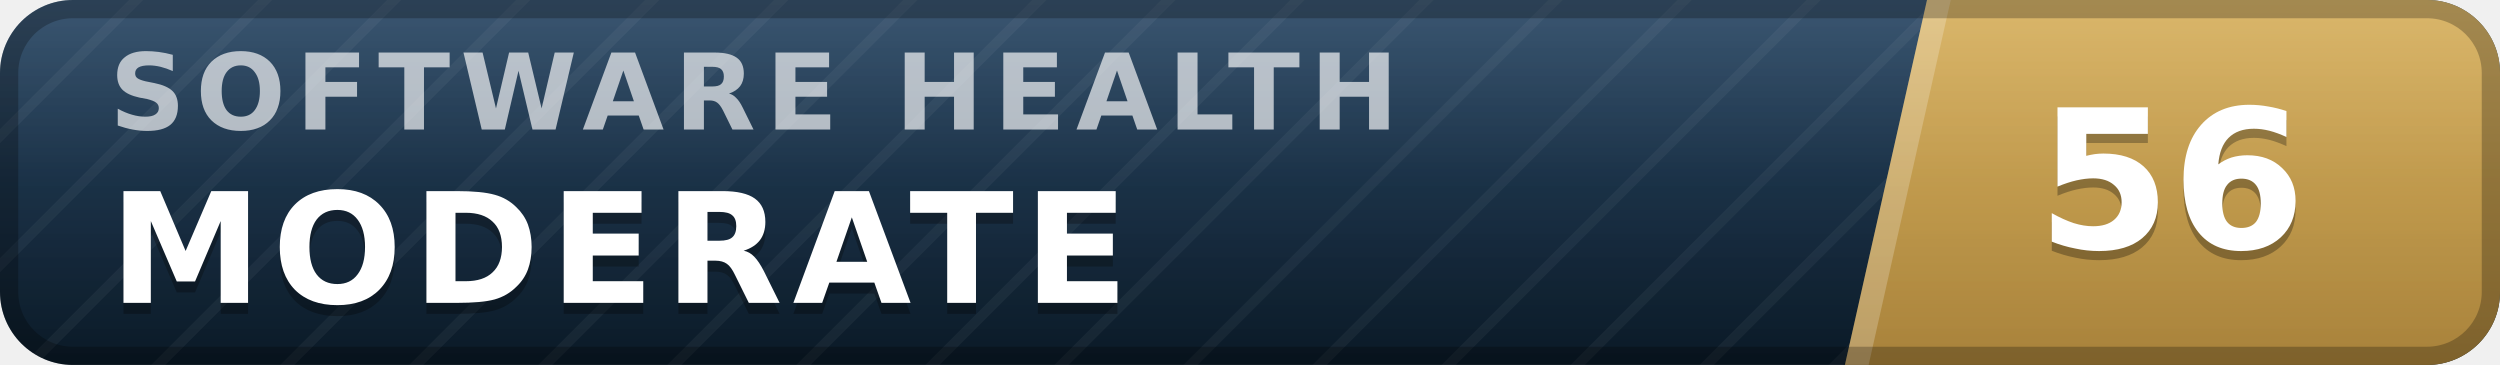
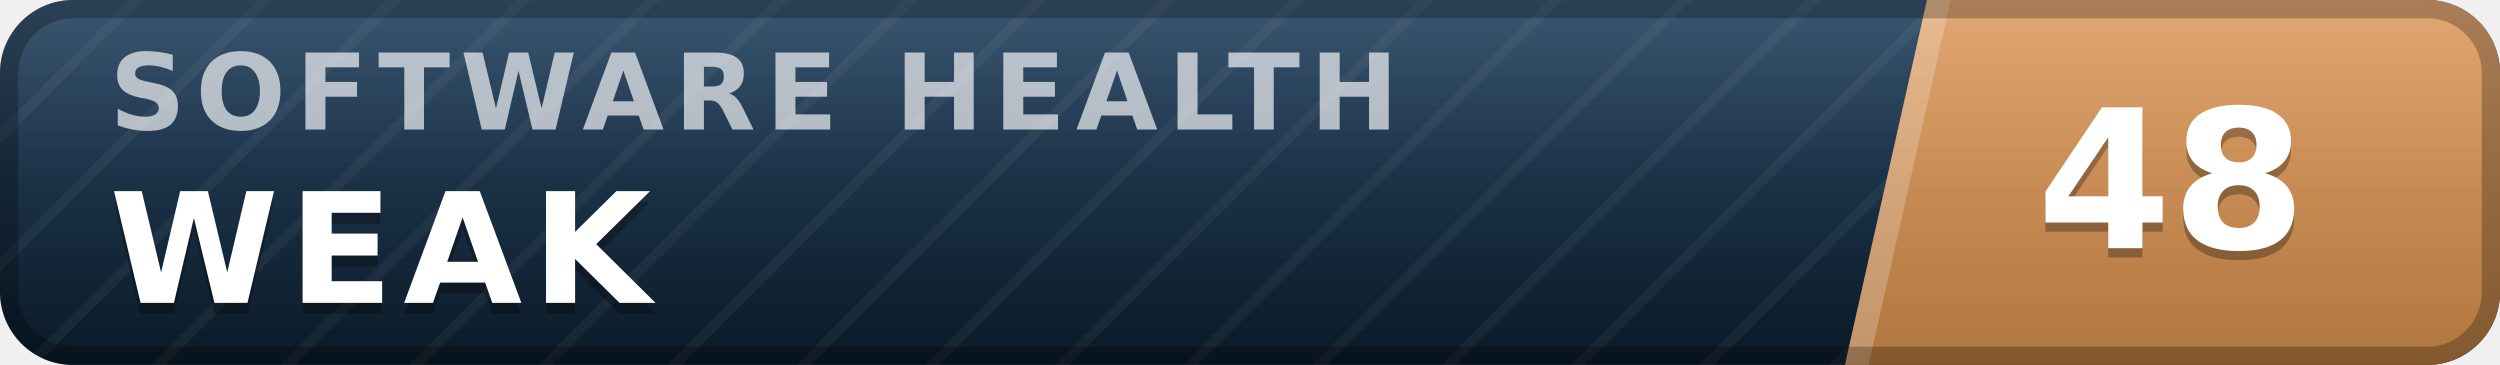
- <svg xmlns="http://www.w3.org/2000/svg" width="137" height="20" viewBox="0 0 137 20" role="img" aria-label="inspect.software software health index 56 of 100, moderate" font-family="Verdana,DejaVu Sans,Geneva,sans-serif">
+ <svg xmlns="http://www.w3.org/2000/svg" width="137" height="20" viewBox="0 0 137 20" role="img" aria-label="inspect.software software health index 48 of 100, weak" font-family="Verdana,DejaVu Sans,Geneva,sans-serif">
  <defs>
    <linearGradient id="plate" x1="0" y1="0" x2="0" y2="1">
      <stop offset="0" stop-color="#1d3d5c" />
      <stop offset="1" stop-color="#0a1926" />
    </linearGradient>
    <linearGradient id="endplate" x1="0" y1="0" x2="0" y2="1">
-       <stop offset="0" stop-color="#d5ac55" />
-       <stop offset="1" stop-color="#a8823a" />
+       <stop offset="0" stop-color="#dd9a5e" />
+       <stop offset="1" stop-color="#b0763f" />
    </linearGradient>
    <linearGradient id="gloss" x1="0" y1="0" x2="0" y2="1">
      <stop offset="0" stop-color="#fff" stop-opacity=".13" />
      <stop offset=".5" stop-color="#fff" stop-opacity=".03" />
      <stop offset="1" stop-color="#fff" stop-opacity="0" />
    </linearGradient>
    <pattern id="guilloche" width="5" height="5" patternUnits="userSpaceOnUse" patternTransform="rotate(45)">
      <line x1="0" y1="0" x2="0" y2="5" stroke="#fff" stroke-opacity=".045" stroke-width="1.1" />
    </pattern>
    <clipPath id="rounded">
      <rect width="137" height="20" rx="4" />
    </clipPath>
  </defs>
  <g clip-path="url(#rounded)">
    <rect width="137" height="20" fill="url(#plate)" />
    <rect width="137" height="20" fill="url(#guilloche)" />
    <polygon points="105.6,0 137,0 137,20 101.1,20" fill="url(#endplate)" />
    <polygon points="105.6,0 106.9,0 102.4,20 101.1,20" fill="#fff" fill-opacity=".22" />
    <text x="6.0" y="7.1" font-size="5.8" letter-spacing="0.55" fill="#fff" fill-opacity=".66" font-weight="bold" textLength="76.3" lengthAdjust="spacing">SOFTWARE HEALTH</text>
-     <text x="6.0" y="17.2" font-size="8.4" fill="#000" fill-opacity=".3" font-weight="bold" letter-spacing="0.55" textLength="59.5" lengthAdjust="spacing">MODERATE</text>
-     <text x="6.0" y="16.6" font-size="8.4" fill="#fff" font-weight="bold" letter-spacing="0.55" textLength="59.5" lengthAdjust="spacing">MODERATE</text>
-     <text x="119.0" y="14.1" font-size="10.6" fill="#000" fill-opacity=".3" font-weight="bold" text-anchor="middle">56</text>
-     <text x="119.0" y="13.6" font-size="10.6" fill="#fff" font-weight="bold" text-anchor="middle">56</text>
+     <text x="6.0" y="17.2" font-size="8.4" fill="#000" fill-opacity=".3" font-weight="bold" letter-spacing="0.55" textLength="30.3" lengthAdjust="spacing">WEAK</text>
+     <text x="6.0" y="16.6" font-size="8.4" fill="#fff" font-weight="bold" letter-spacing="0.55" textLength="30.3" lengthAdjust="spacing">WEAK</text>
+     <text x="119.0" y="14.1" font-size="10.6" fill="#000" fill-opacity=".3" font-weight="bold" text-anchor="middle">48</text>
+     <text x="119.0" y="13.6" font-size="10.6" fill="#fff" font-weight="bold" text-anchor="middle">48</text>
    <rect width="137" height="20" fill="url(#gloss)" />
  </g>
  <rect x=".5" y=".5" width="136" height="19" rx="3.5" fill="none" stroke="#000" stroke-opacity=".25" />
</svg>
